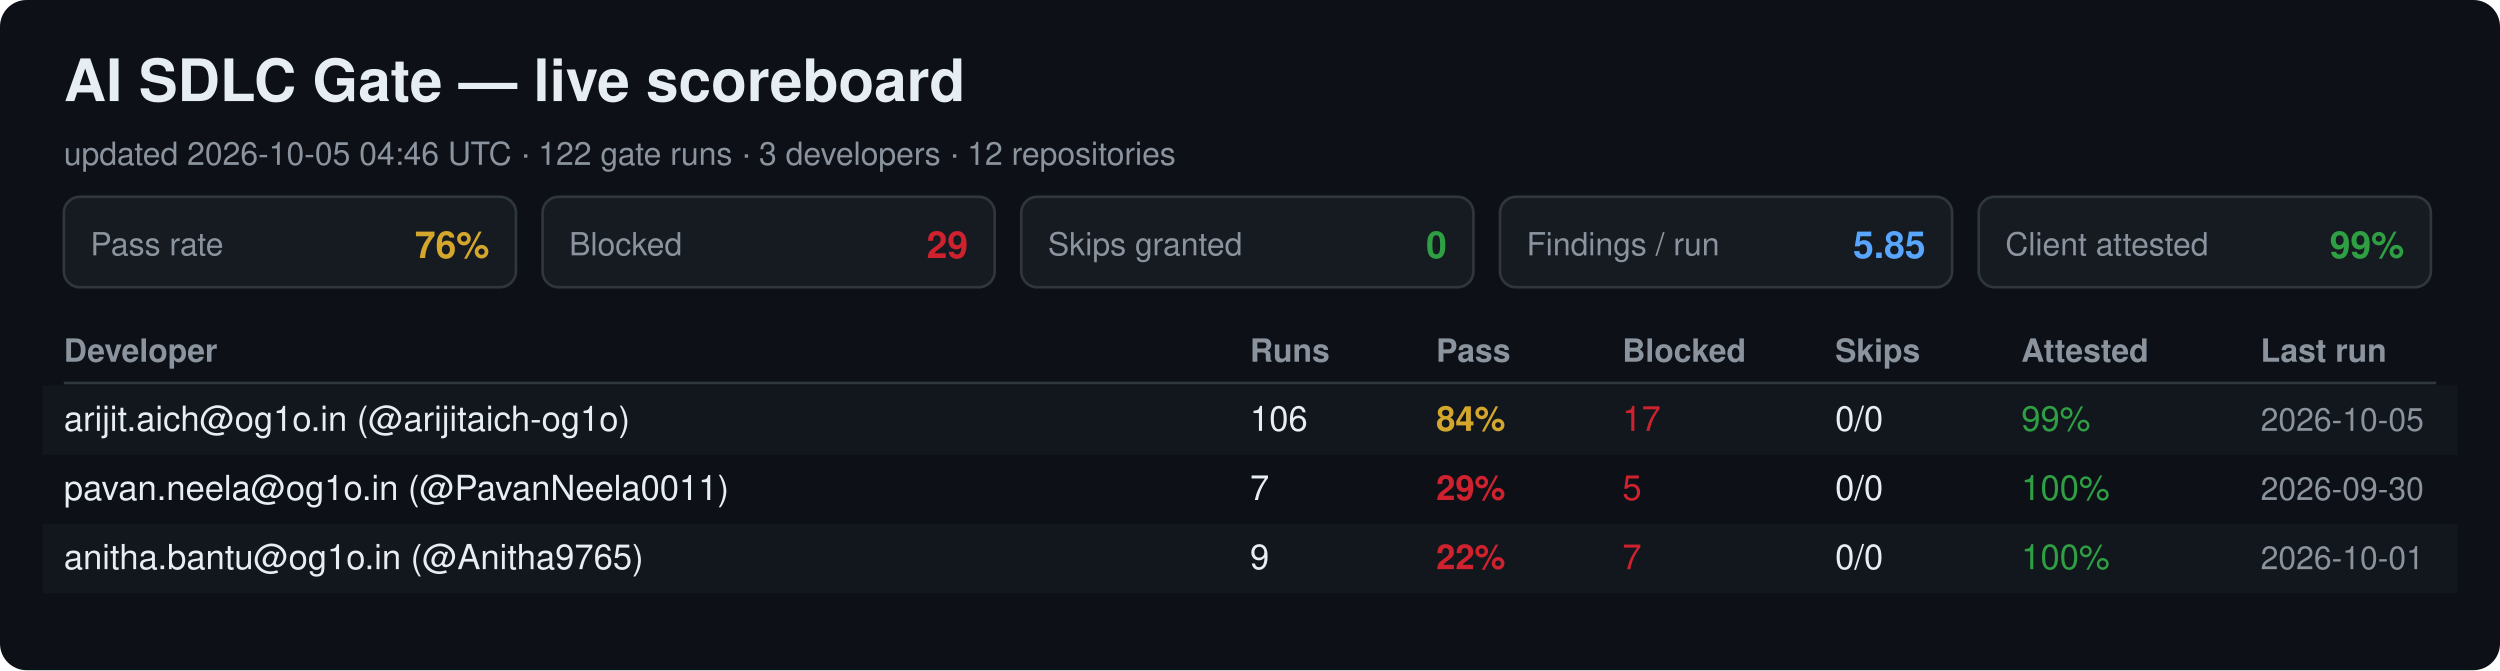
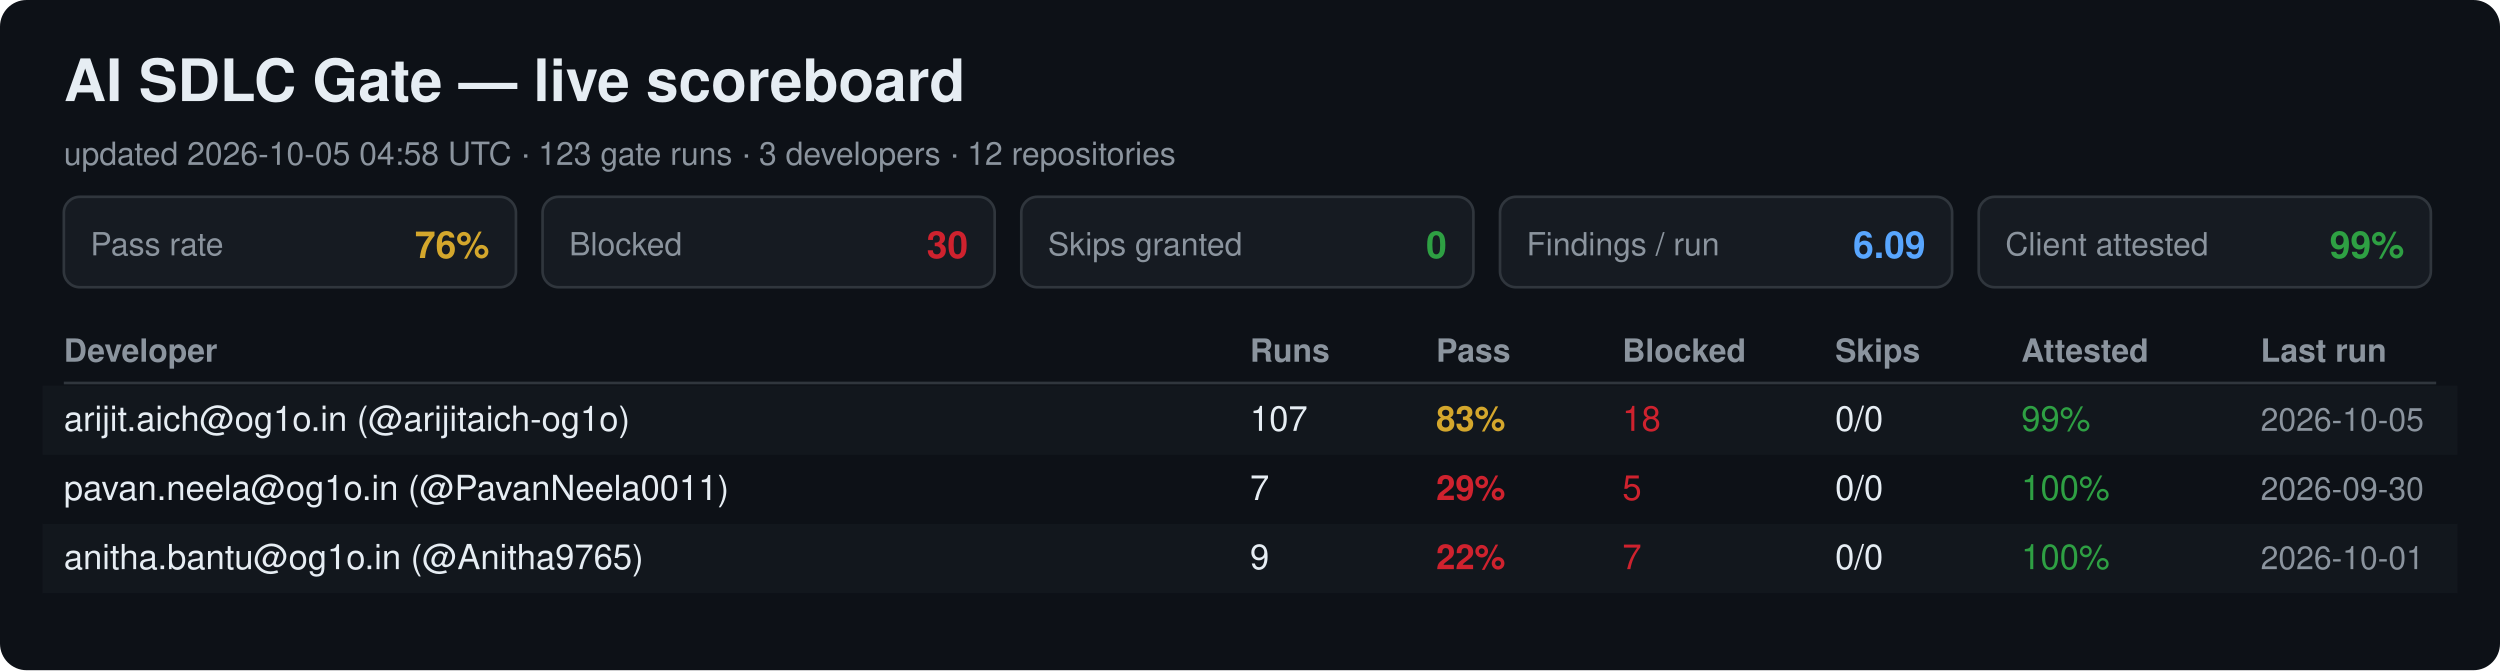
<svg xmlns="http://www.w3.org/2000/svg" width="940" height="252" viewBox="0 0 940 252" font-family="Segoe UI, Helvetica, Arial, sans-serif">
  <rect width="940" height="252" rx="10" fill="#0d1117" />
  <text x="24" y="38" font-size="22" font-weight="700" fill="#e6edf3">AI SDLC Gate — live scoreboard</text>
-   <text x="24" y="62" font-size="12" fill="#8b949e">updated 2026-10-05 04:46 UTC · 122 gate runs · 3 developers · 12 repositories</text>
+   <text x="24" y="62" font-size="12" fill="#8b949e">updated 2026-10-05 04:58 UTC · 123 gate runs · 3 developers · 12 repositories</text>
  <rect x="24" y="74" width="170" height="34" rx="6" fill="#161b22" stroke="#30363d" />
  <text x="34" y="96" font-size="12" fill="#8b949e">Pass rate</text>
  <text x="184" y="97" font-size="14" font-weight="700" fill="#d4a72c" text-anchor="end">76%</text>
  <rect x="204" y="74" width="170" height="34" rx="6" fill="#161b22" stroke="#30363d" />
  <text x="214" y="96" font-size="12" fill="#8b949e">Blocked</text>
-   <text x="364" y="97" font-size="14" font-weight="700" fill="#cf222e" text-anchor="end">29</text>
+   <text x="364" y="97" font-size="14" font-weight="700" fill="#cf222e" text-anchor="end">30</text>
  <rect x="384" y="74" width="170" height="34" rx="6" fill="#161b22" stroke="#30363d" />
  <text x="394" y="96" font-size="12" fill="#8b949e">Skips granted</text>
  <text x="544" y="97" font-size="14" font-weight="700" fill="#2ea043" text-anchor="end">0</text>
  <rect x="564" y="74" width="170" height="34" rx="6" fill="#161b22" stroke="#30363d" />
  <text x="574" y="96" font-size="12" fill="#8b949e">Findings / run</text>
-   <text x="724" y="97" font-size="14" font-weight="700" fill="#58a6ff" text-anchor="end">5.85</text>
+   <text x="724" y="97" font-size="14" font-weight="700" fill="#58a6ff" text-anchor="end">6.09</text>
  <rect x="744" y="74" width="170" height="34" rx="6" fill="#161b22" stroke="#30363d" />
  <text x="754" y="96" font-size="12" fill="#8b949e">Client attested</text>
  <text x="904" y="97" font-size="14" font-weight="700" fill="#2ea043" text-anchor="end">99%</text>
  <text x="24" y="136" font-size="12" font-weight="700" fill="#8b949e">Developer</text>
  <text x="470" y="136" font-size="12" font-weight="700" fill="#8b949e">Runs</text>
  <text x="540" y="136" font-size="12" font-weight="700" fill="#8b949e">Pass</text>
  <text x="610" y="136" font-size="12" font-weight="700" fill="#8b949e">Blocked</text>
  <text x="690" y="136" font-size="12" font-weight="700" fill="#8b949e">Skips</text>
  <text x="760" y="136" font-size="12" font-weight="700" fill="#8b949e">Attested</text>
  <text x="850" y="136" font-size="12" font-weight="700" fill="#8b949e">Last run</text>
  <line x1="24" y1="144" x2="916" y2="144" stroke="#30363d" />
  <rect x="16" y="145" width="908" height="26" fill="#161b22" opacity="0.6" />
  <text x="24" y="162" font-size="13" fill="#e6edf3">arijit.aich@og1o.in (@arijitaich-og1o)</text>
-   <text x="470" y="162" font-size="13" fill="#e6edf3">106</text>
-   <text x="540" y="162" font-size="13" font-weight="700" fill="#d4a72c">84%</text>
-   <text x="610" y="162" font-size="13" fill="#cf222e">17</text>
+   <text x="470" y="162" font-size="13" fill="#e6edf3">107</text>
+   <text x="540" y="162" font-size="13" font-weight="700" fill="#d4a72c">83%</text>
+   <text x="610" y="162" font-size="13" fill="#cf222e">18</text>
  <text x="690" y="162" font-size="13" fill="#e6edf3">0/0</text>
  <text x="760" y="162" font-size="13" fill="#2ea043">99%</text>
  <text x="850" y="162" font-size="12" fill="#8b949e">2026-10-05</text>
  <text x="24" y="188" font-size="13" fill="#e6edf3">pavan.neela@og1o.in (@PavanNeela0011)</text>
  <text x="470" y="188" font-size="13" fill="#e6edf3">7</text>
  <text x="540" y="188" font-size="13" font-weight="700" fill="#cf222e">29%</text>
  <text x="610" y="188" font-size="13" fill="#cf222e">5</text>
  <text x="690" y="188" font-size="13" fill="#e6edf3">0/0</text>
  <text x="760" y="188" font-size="13" fill="#2ea043">100%</text>
  <text x="850" y="188" font-size="12" fill="#8b949e">2026-09-30</text>
  <rect x="16" y="197" width="908" height="26" fill="#161b22" opacity="0.6" />
  <text x="24" y="214" font-size="13" fill="#e6edf3">anitha.bantu@og1o.in (@Anitha9765)</text>
  <text x="470" y="214" font-size="13" fill="#e6edf3">9</text>
  <text x="540" y="214" font-size="13" font-weight="700" fill="#cf222e">22%</text>
  <text x="610" y="214" font-size="13" fill="#cf222e">7</text>
  <text x="690" y="214" font-size="13" fill="#e6edf3">0/0</text>
  <text x="760" y="214" font-size="13" fill="#2ea043">100%</text>
  <text x="850" y="214" font-size="12" fill="#8b949e">2026-10-01</text>
</svg>
